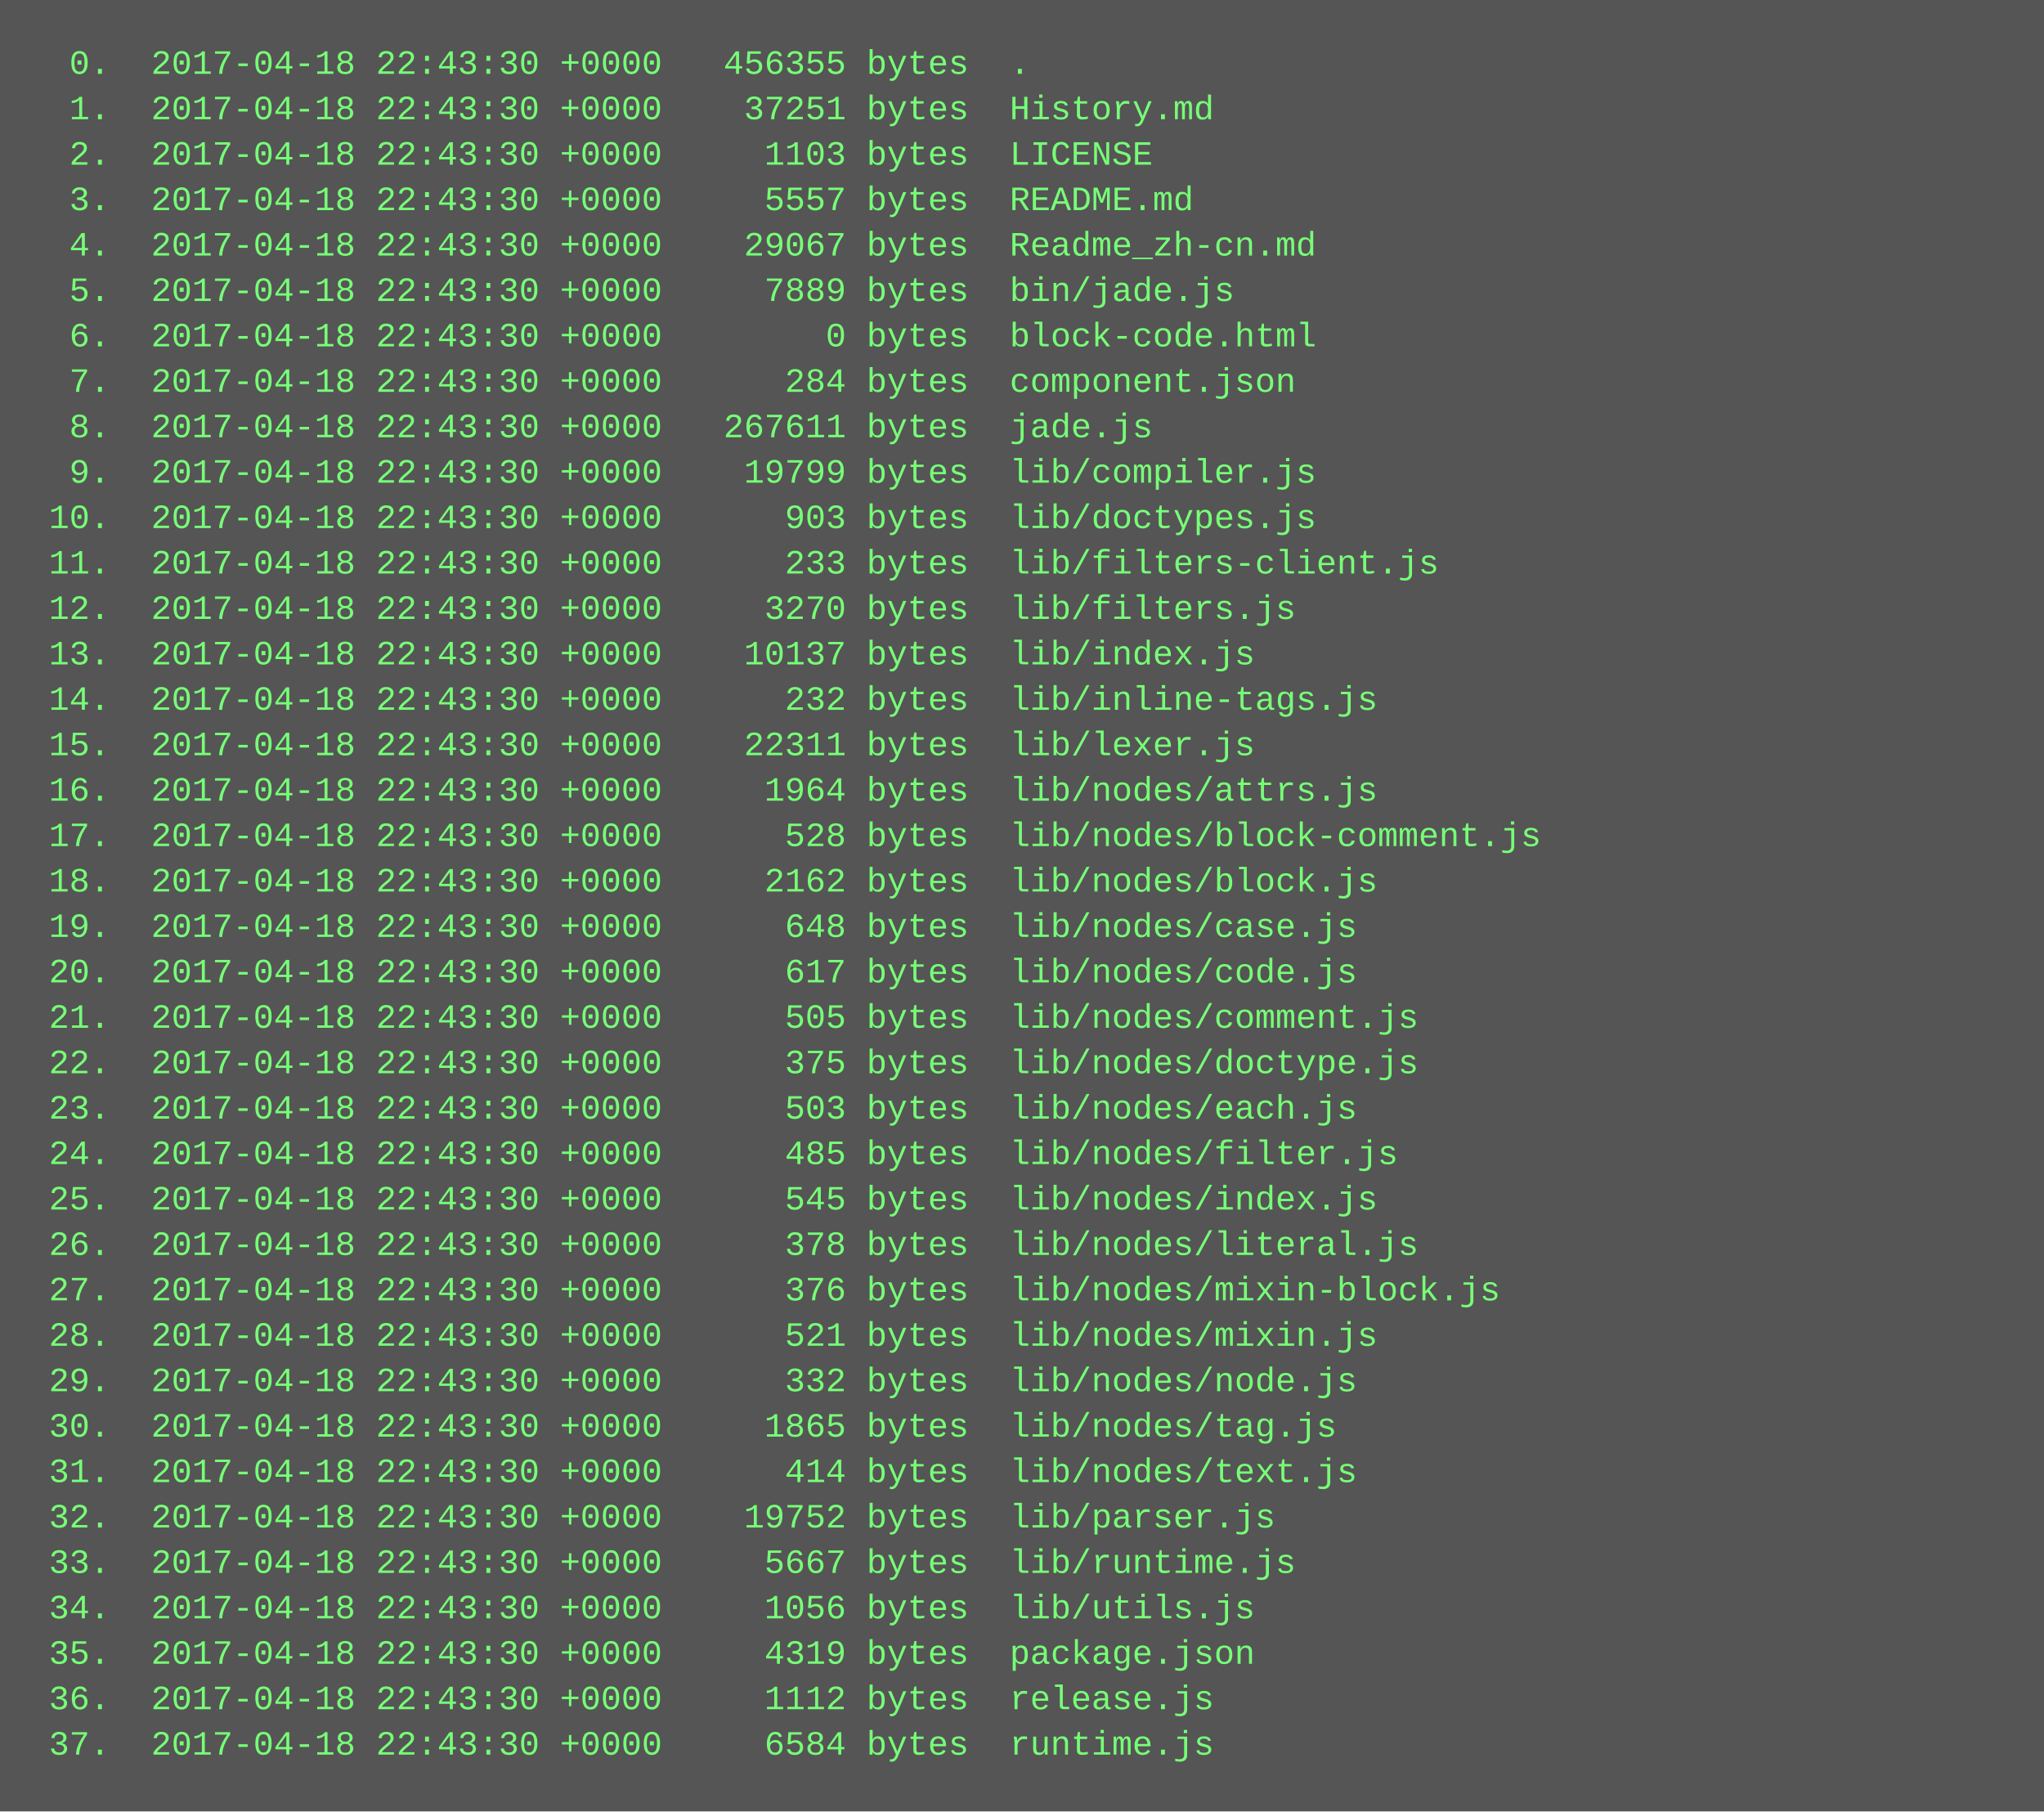
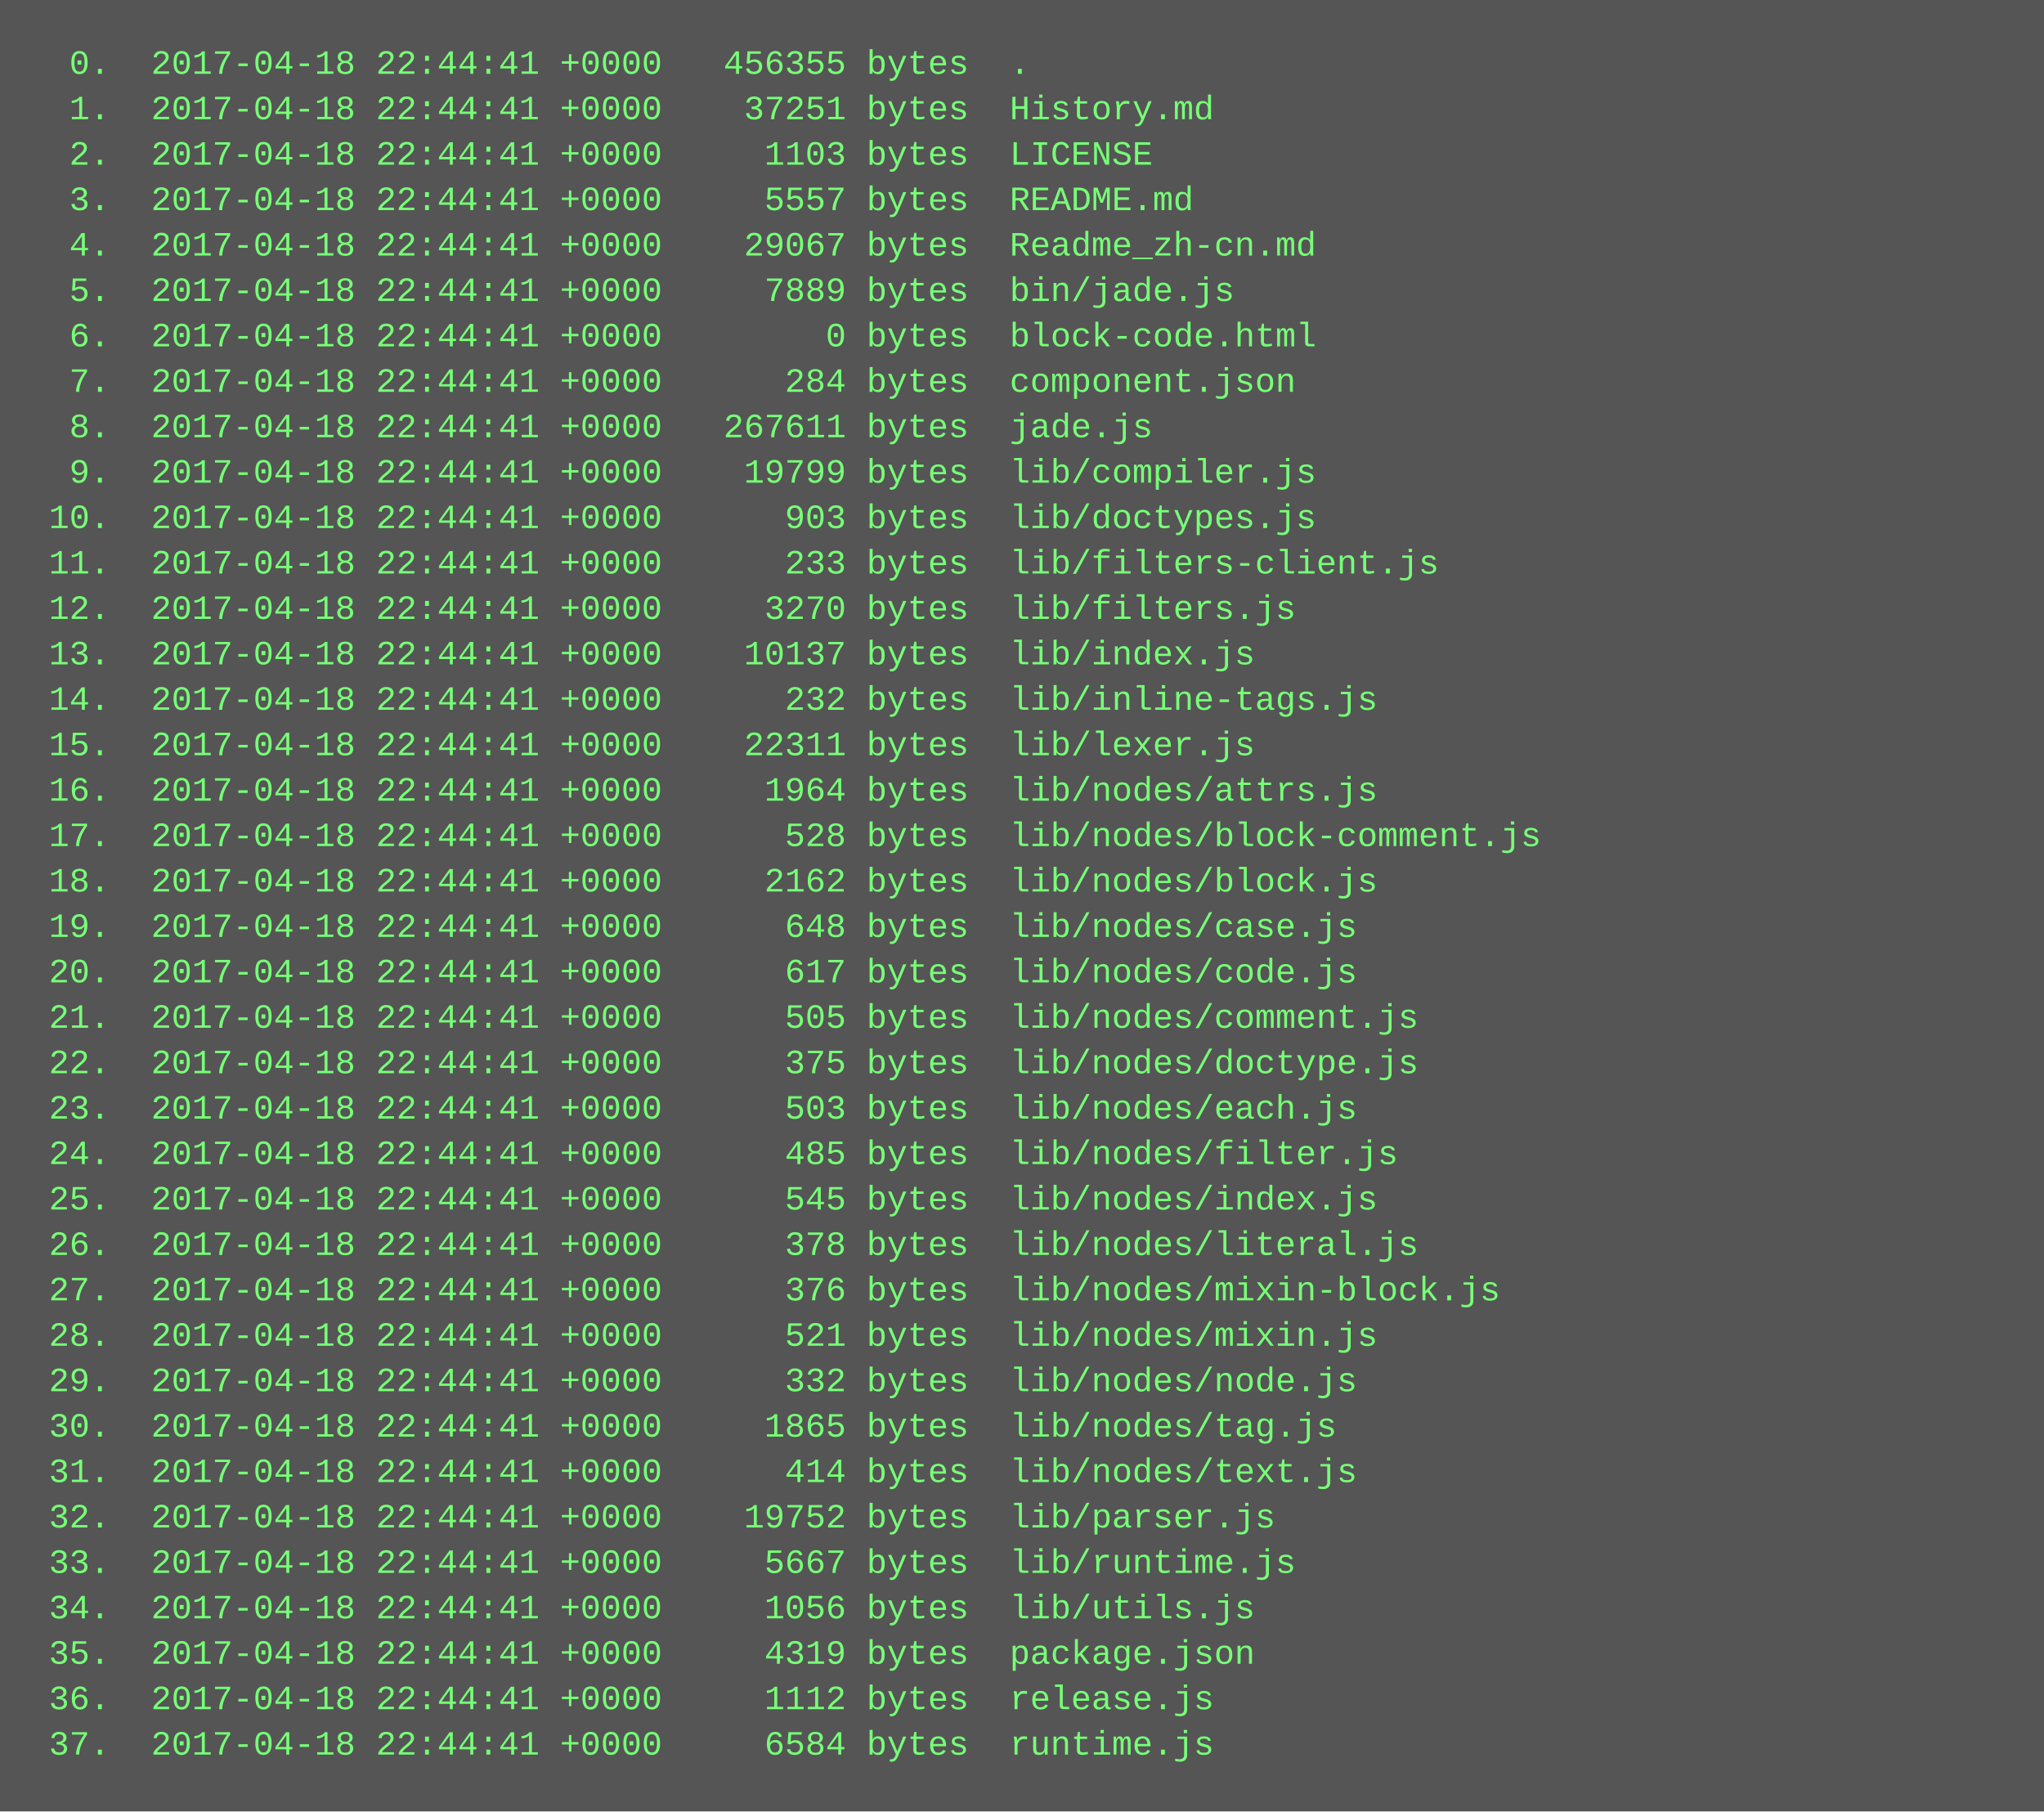
<svg xmlns="http://www.w3.org/2000/svg" height="638" width="720">
  <rect height="638" fill="#555" width="720" />
  <text fill="#7f7" font-family="Courier New" font-size="12" xml:space="preserve">
-     <tspan x="10" y="26">  0.  2017-04-18 22:43:30 +0000   456355 bytes  .</tspan>
-     <tspan x="10" y="42">  1.  2017-04-18 22:43:30 +0000    37251 bytes  History.md</tspan>
-     <tspan x="10" y="58">  2.  2017-04-18 22:43:30 +0000     1103 bytes  LICENSE</tspan>
-     <tspan x="10" y="74">  3.  2017-04-18 22:43:30 +0000     5557 bytes  README.md</tspan>
-     <tspan x="10" y="90">  4.  2017-04-18 22:43:30 +0000    29067 bytes  Readme_zh-cn.md</tspan>
-     <tspan x="10" y="106">  5.  2017-04-18 22:43:30 +0000     7889 bytes  bin/jade.js</tspan>
-     <tspan x="10" y="122">  6.  2017-04-18 22:43:30 +0000        0 bytes  block-code.html</tspan>
-     <tspan x="10" y="138">  7.  2017-04-18 22:43:30 +0000      284 bytes  component.json</tspan>
-     <tspan x="10" y="154">  8.  2017-04-18 22:43:30 +0000   267611 bytes  jade.js</tspan>
-     <tspan x="10" y="170">  9.  2017-04-18 22:43:30 +0000    19799 bytes  lib/compiler.js</tspan>
-     <tspan x="10" y="186"> 10.  2017-04-18 22:43:30 +0000      903 bytes  lib/doctypes.js</tspan>
-     <tspan x="10" y="202"> 11.  2017-04-18 22:43:30 +0000      233 bytes  lib/filters-client.js</tspan>
-     <tspan x="10" y="218"> 12.  2017-04-18 22:43:30 +0000     3270 bytes  lib/filters.js</tspan>
-     <tspan x="10" y="234"> 13.  2017-04-18 22:43:30 +0000    10137 bytes  lib/index.js</tspan>
-     <tspan x="10" y="250"> 14.  2017-04-18 22:43:30 +0000      232 bytes  lib/inline-tags.js</tspan>
-     <tspan x="10" y="266"> 15.  2017-04-18 22:43:30 +0000    22311 bytes  lib/lexer.js</tspan>
-     <tspan x="10" y="282"> 16.  2017-04-18 22:43:30 +0000     1964 bytes  lib/nodes/attrs.js</tspan>
-     <tspan x="10" y="298"> 17.  2017-04-18 22:43:30 +0000      528 bytes  lib/nodes/block-comment.js</tspan>
-     <tspan x="10" y="314"> 18.  2017-04-18 22:43:30 +0000     2162 bytes  lib/nodes/block.js</tspan>
-     <tspan x="10" y="330"> 19.  2017-04-18 22:43:30 +0000      648 bytes  lib/nodes/case.js</tspan>
-     <tspan x="10" y="346"> 20.  2017-04-18 22:43:30 +0000      617 bytes  lib/nodes/code.js</tspan>
-     <tspan x="10" y="362"> 21.  2017-04-18 22:43:30 +0000      505 bytes  lib/nodes/comment.js</tspan>
-     <tspan x="10" y="378"> 22.  2017-04-18 22:43:30 +0000      375 bytes  lib/nodes/doctype.js</tspan>
-     <tspan x="10" y="394"> 23.  2017-04-18 22:43:30 +0000      503 bytes  lib/nodes/each.js</tspan>
-     <tspan x="10" y="410"> 24.  2017-04-18 22:43:30 +0000      485 bytes  lib/nodes/filter.js</tspan>
-     <tspan x="10" y="426"> 25.  2017-04-18 22:43:30 +0000      545 bytes  lib/nodes/index.js</tspan>
-     <tspan x="10" y="442"> 26.  2017-04-18 22:43:30 +0000      378 bytes  lib/nodes/literal.js</tspan>
-     <tspan x="10" y="458"> 27.  2017-04-18 22:43:30 +0000      376 bytes  lib/nodes/mixin-block.js</tspan>
-     <tspan x="10" y="474"> 28.  2017-04-18 22:43:30 +0000      521 bytes  lib/nodes/mixin.js</tspan>
-     <tspan x="10" y="490"> 29.  2017-04-18 22:43:30 +0000      332 bytes  lib/nodes/node.js</tspan>
-     <tspan x="10" y="506"> 30.  2017-04-18 22:43:30 +0000     1865 bytes  lib/nodes/tag.js</tspan>
-     <tspan x="10" y="522"> 31.  2017-04-18 22:43:30 +0000      414 bytes  lib/nodes/text.js</tspan>
-     <tspan x="10" y="538"> 32.  2017-04-18 22:43:30 +0000    19752 bytes  lib/parser.js</tspan>
-     <tspan x="10" y="554"> 33.  2017-04-18 22:43:30 +0000     5667 bytes  lib/runtime.js</tspan>
-     <tspan x="10" y="570"> 34.  2017-04-18 22:43:30 +0000     1056 bytes  lib/utils.js</tspan>
-     <tspan x="10" y="586"> 35.  2017-04-18 22:43:30 +0000     4319 bytes  package.json</tspan>
-     <tspan x="10" y="602"> 36.  2017-04-18 22:43:30 +0000     1112 bytes  release.js</tspan>
-     <tspan x="10" y="618"> 37.  2017-04-18 22:43:30 +0000     6584 bytes  runtime.js</tspan>
+     <tspan x="10" y="26">  0.  2017-04-18 22:44:41 +0000   456355 bytes  .</tspan>
+     <tspan x="10" y="42">  1.  2017-04-18 22:44:41 +0000    37251 bytes  History.md</tspan>
+     <tspan x="10" y="58">  2.  2017-04-18 22:44:41 +0000     1103 bytes  LICENSE</tspan>
+     <tspan x="10" y="74">  3.  2017-04-18 22:44:41 +0000     5557 bytes  README.md</tspan>
+     <tspan x="10" y="90">  4.  2017-04-18 22:44:41 +0000    29067 bytes  Readme_zh-cn.md</tspan>
+     <tspan x="10" y="106">  5.  2017-04-18 22:44:41 +0000     7889 bytes  bin/jade.js</tspan>
+     <tspan x="10" y="122">  6.  2017-04-18 22:44:41 +0000        0 bytes  block-code.html</tspan>
+     <tspan x="10" y="138">  7.  2017-04-18 22:44:41 +0000      284 bytes  component.json</tspan>
+     <tspan x="10" y="154">  8.  2017-04-18 22:44:41 +0000   267611 bytes  jade.js</tspan>
+     <tspan x="10" y="170">  9.  2017-04-18 22:44:41 +0000    19799 bytes  lib/compiler.js</tspan>
+     <tspan x="10" y="186"> 10.  2017-04-18 22:44:41 +0000      903 bytes  lib/doctypes.js</tspan>
+     <tspan x="10" y="202"> 11.  2017-04-18 22:44:41 +0000      233 bytes  lib/filters-client.js</tspan>
+     <tspan x="10" y="218"> 12.  2017-04-18 22:44:41 +0000     3270 bytes  lib/filters.js</tspan>
+     <tspan x="10" y="234"> 13.  2017-04-18 22:44:41 +0000    10137 bytes  lib/index.js</tspan>
+     <tspan x="10" y="250"> 14.  2017-04-18 22:44:41 +0000      232 bytes  lib/inline-tags.js</tspan>
+     <tspan x="10" y="266"> 15.  2017-04-18 22:44:41 +0000    22311 bytes  lib/lexer.js</tspan>
+     <tspan x="10" y="282"> 16.  2017-04-18 22:44:41 +0000     1964 bytes  lib/nodes/attrs.js</tspan>
+     <tspan x="10" y="298"> 17.  2017-04-18 22:44:41 +0000      528 bytes  lib/nodes/block-comment.js</tspan>
+     <tspan x="10" y="314"> 18.  2017-04-18 22:44:41 +0000     2162 bytes  lib/nodes/block.js</tspan>
+     <tspan x="10" y="330"> 19.  2017-04-18 22:44:41 +0000      648 bytes  lib/nodes/case.js</tspan>
+     <tspan x="10" y="346"> 20.  2017-04-18 22:44:41 +0000      617 bytes  lib/nodes/code.js</tspan>
+     <tspan x="10" y="362"> 21.  2017-04-18 22:44:41 +0000      505 bytes  lib/nodes/comment.js</tspan>
+     <tspan x="10" y="378"> 22.  2017-04-18 22:44:41 +0000      375 bytes  lib/nodes/doctype.js</tspan>
+     <tspan x="10" y="394"> 23.  2017-04-18 22:44:41 +0000      503 bytes  lib/nodes/each.js</tspan>
+     <tspan x="10" y="410"> 24.  2017-04-18 22:44:41 +0000      485 bytes  lib/nodes/filter.js</tspan>
+     <tspan x="10" y="426"> 25.  2017-04-18 22:44:41 +0000      545 bytes  lib/nodes/index.js</tspan>
+     <tspan x="10" y="442"> 26.  2017-04-18 22:44:41 +0000      378 bytes  lib/nodes/literal.js</tspan>
+     <tspan x="10" y="458"> 27.  2017-04-18 22:44:41 +0000      376 bytes  lib/nodes/mixin-block.js</tspan>
+     <tspan x="10" y="474"> 28.  2017-04-18 22:44:41 +0000      521 bytes  lib/nodes/mixin.js</tspan>
+     <tspan x="10" y="490"> 29.  2017-04-18 22:44:41 +0000      332 bytes  lib/nodes/node.js</tspan>
+     <tspan x="10" y="506"> 30.  2017-04-18 22:44:41 +0000     1865 bytes  lib/nodes/tag.js</tspan>
+     <tspan x="10" y="522"> 31.  2017-04-18 22:44:41 +0000      414 bytes  lib/nodes/text.js</tspan>
+     <tspan x="10" y="538"> 32.  2017-04-18 22:44:41 +0000    19752 bytes  lib/parser.js</tspan>
+     <tspan x="10" y="554"> 33.  2017-04-18 22:44:41 +0000     5667 bytes  lib/runtime.js</tspan>
+     <tspan x="10" y="570"> 34.  2017-04-18 22:44:41 +0000     1056 bytes  lib/utils.js</tspan>
+     <tspan x="10" y="586"> 35.  2017-04-18 22:44:41 +0000     4319 bytes  package.json</tspan>
+     <tspan x="10" y="602"> 36.  2017-04-18 22:44:41 +0000     1112 bytes  release.js</tspan>
+     <tspan x="10" y="618"> 37.  2017-04-18 22:44:41 +0000     6584 bytes  runtime.js</tspan>
  </text>
</svg>
